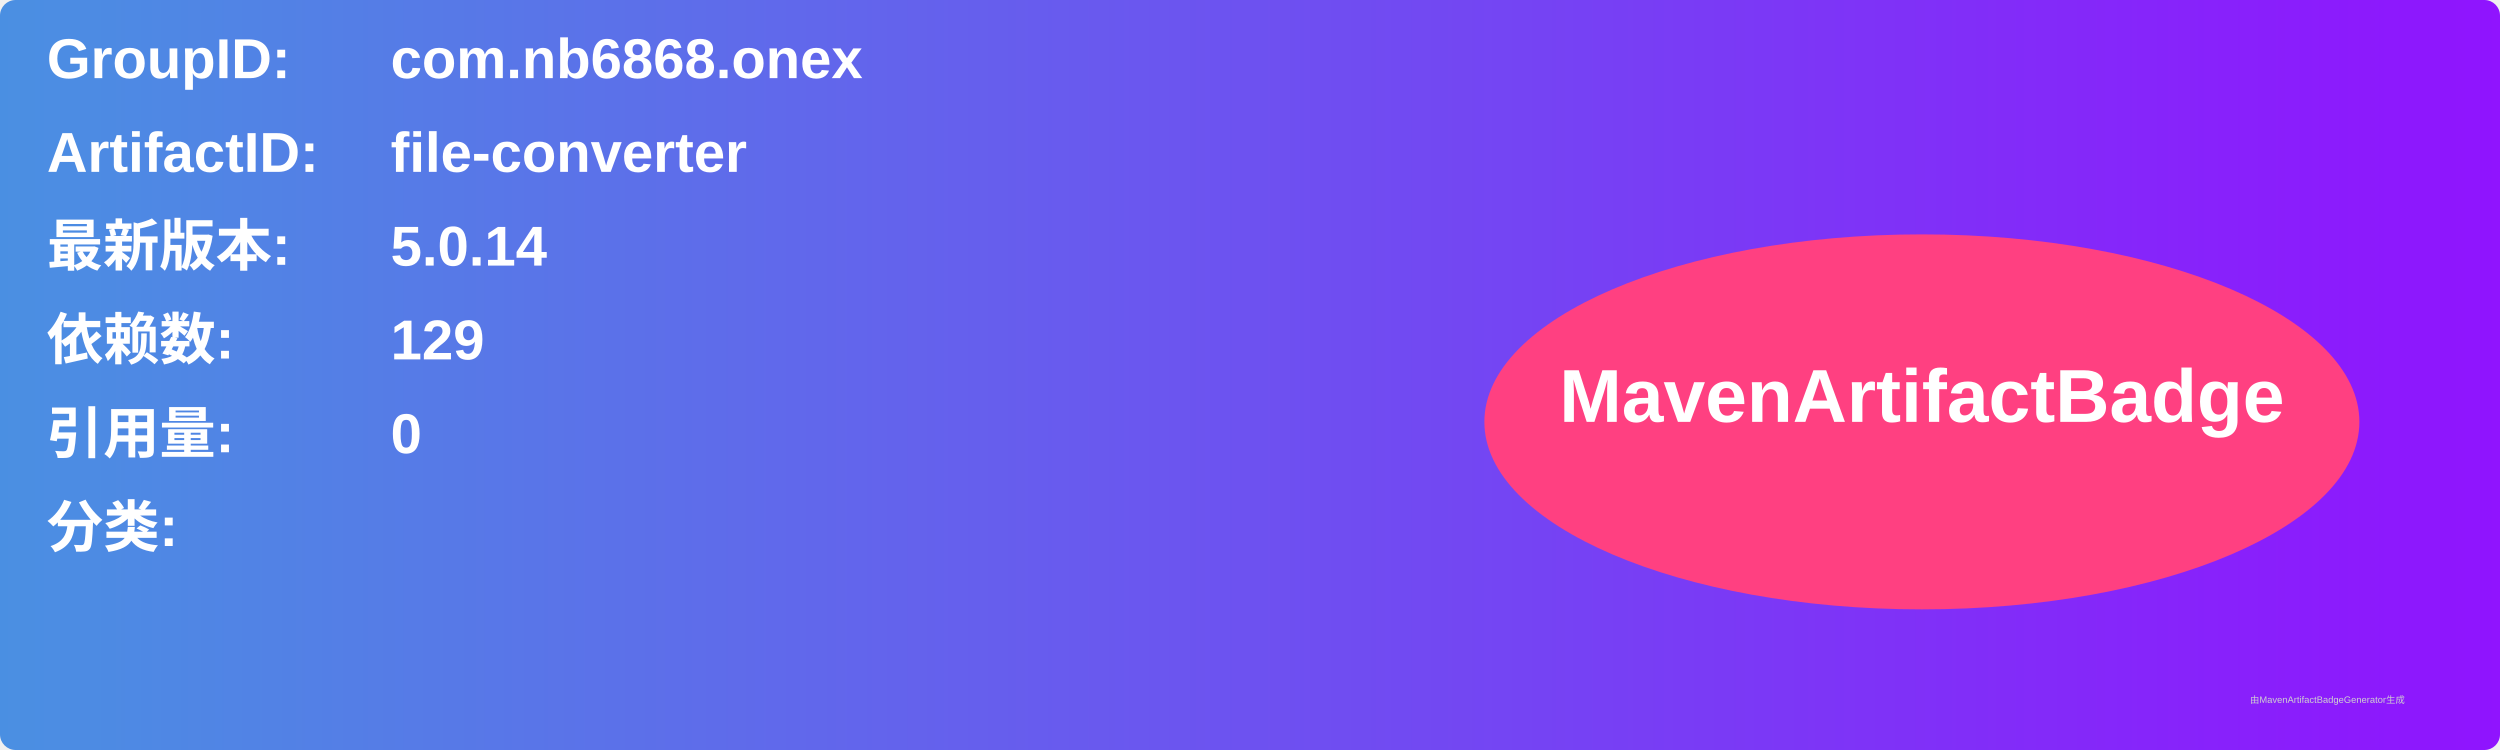
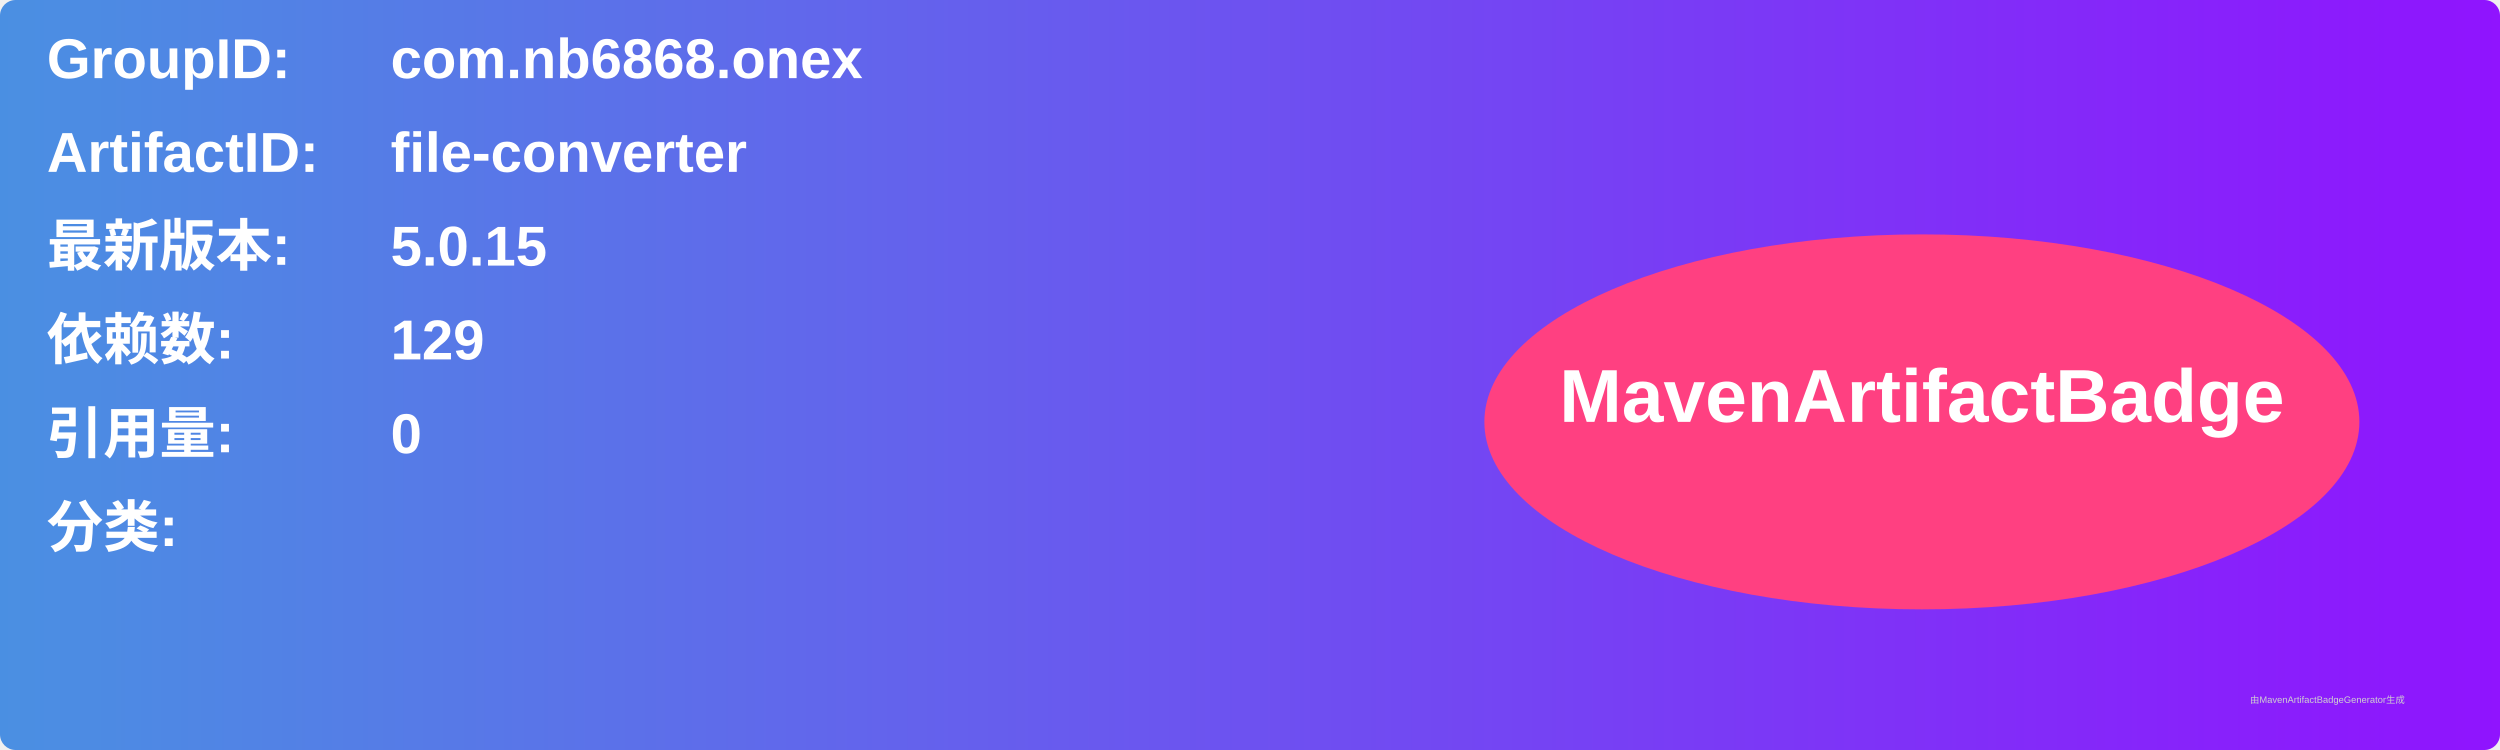
<svg xmlns="http://www.w3.org/2000/svg" width="800" height="240" viewBox="0 0 800 240">
  <linearGradient id="grad" x1="0%" y1="0%" x2="100%" y2="0%">
    <stop offset="0%" stop-color="#4a90e2" />
    <stop offset="100%" stop-color="#9013fe" />
  </linearGradient>
  <rect width="100%" height="100%" rx="5" ry="5" fill="url(#grad)" />
  <g transform="translate(15, 15)">
    <text x="0" y="10" font-family="Arial" font-size="18" fill="white" font-weight="bold" width="260">GroupID:</text>
    <text x="110" y="10" font-family="Arial" font-size="18" fill="white" font-weight="bold" width="460">com.nb6868.onex</text>
    <text x="0" y="40" font-family="Arial" font-size="18" fill="white" font-weight="bold" width="260">ArtifactID:</text>
    <text x="110" y="40" font-family="Arial" font-size="18" fill="white" font-weight="bold" width="460">file-converter</text>
    <text x="0" y="70" font-family="Arial" font-size="18" fill="white" font-weight="bold">最新版本:</text>
    <text x="110" y="70" font-family="Arial" font-size="18" fill="white" font-weight="bold">
-       <tspan font-weight="bold">5.0.14</tspan>
+       <tspan font-weight="bold">5.0.15</tspan>
    </text>
    <text x="0" y="100" font-family="Arial" font-size="18" fill="white" font-weight="bold">依赖数: </text>
    <text x="110" y="100" font-family="Arial" font-size="18" fill="white">
      <tspan font-weight="bold">129</tspan>
    </text>
    <text x="0" y="130" font-family="Arial" font-size="18" fill="white" font-weight="bold">引用量: </text>
    <text x="110" y="130" font-family="Arial" font-size="18" fill="white">
      <tspan font-weight="bold">0</tspan>
    </text>
    <text x="0" y="160" font-family="Arial" font-size="18" fill="white" font-weight="bold">分类:</text>
    <text x="10" y="190" font-family="Arial" font-size="10" fill="white">
      <tspan font-weight="bold" />
    </text>
    <ellipse cx="600" cy="120" rx="140" ry="60" fill="#ff4081" />
    <text x="600" y="120" text-anchor="middle" font-family="Arial" font-size="24" fill="white" font-weight="bold">MavenArtifactBadge</text>
  </g>
  <text x="720" y="225" font-family="Arial" font-size="3" fill="#d0d0d0">由MavenArtifactBadgeGenerator生成</text>
</svg>
